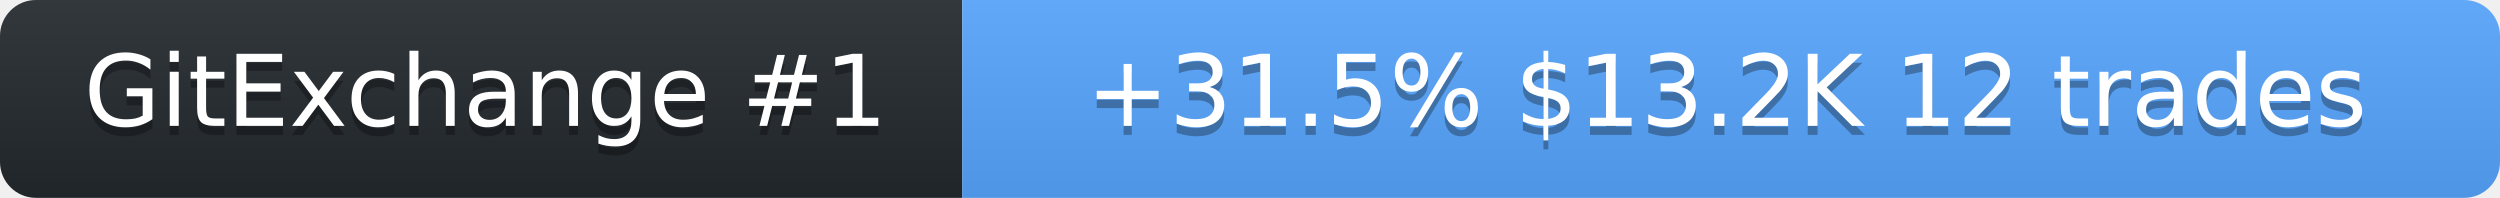
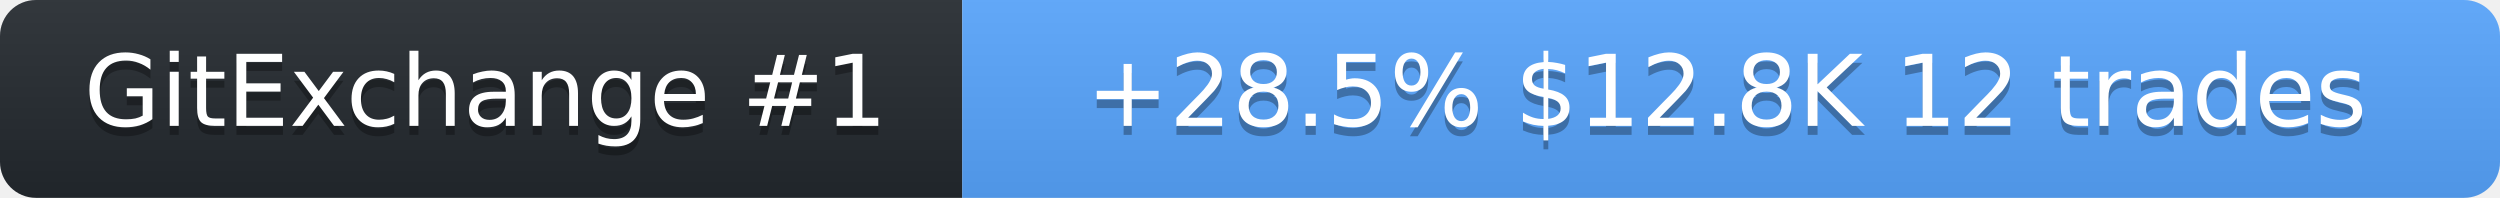
<svg xmlns="http://www.w3.org/2000/svg" width="278" height="22" role="img" aria-label="SolanaLeeky on GitExchange">
  <linearGradient id="s" x2="0" y2="100%">
    <stop offset="0" stop-color="#bbb" stop-opacity=".1" />
    <stop offset="1" stop-opacity=".1" />
  </linearGradient>
  <clipPath id="r">
    <rect width="278" height="22" rx="4" fill="#fff" />
  </clipPath>
  <g clip-path="url(#r)">
    <rect width="107" height="22" fill="#24292f" />
    <rect x="107" width="171" height="22" fill="#58a6ff" />
    <rect width="278" height="22" fill="url(#s)" />
  </g>
  <g fill="#fff" text-anchor="middle" font-family="Verdana,Geneva,DejaVu Sans,sans-serif" font-size="11">
    <text x="54" y="15" fill="#010101" fill-opacity=".3">GitExchange #1</text>
    <text x="54" y="14">GitExchange #1</text>
-     <text x="192" y="15" fill="#010101" fill-opacity=".3">+31.5%  $13.2K  12 trades</text>
-     <text x="192" y="14">+31.5%  $13.2K  12 trades</text>
+     <text x="192" y="15" fill="#010101" fill-opacity=".3">+28.5%  $12.8K  12 trades</text>
+     <text x="192" y="14">+28.5%  $12.8K  12 trades</text>
  </g>
</svg>
